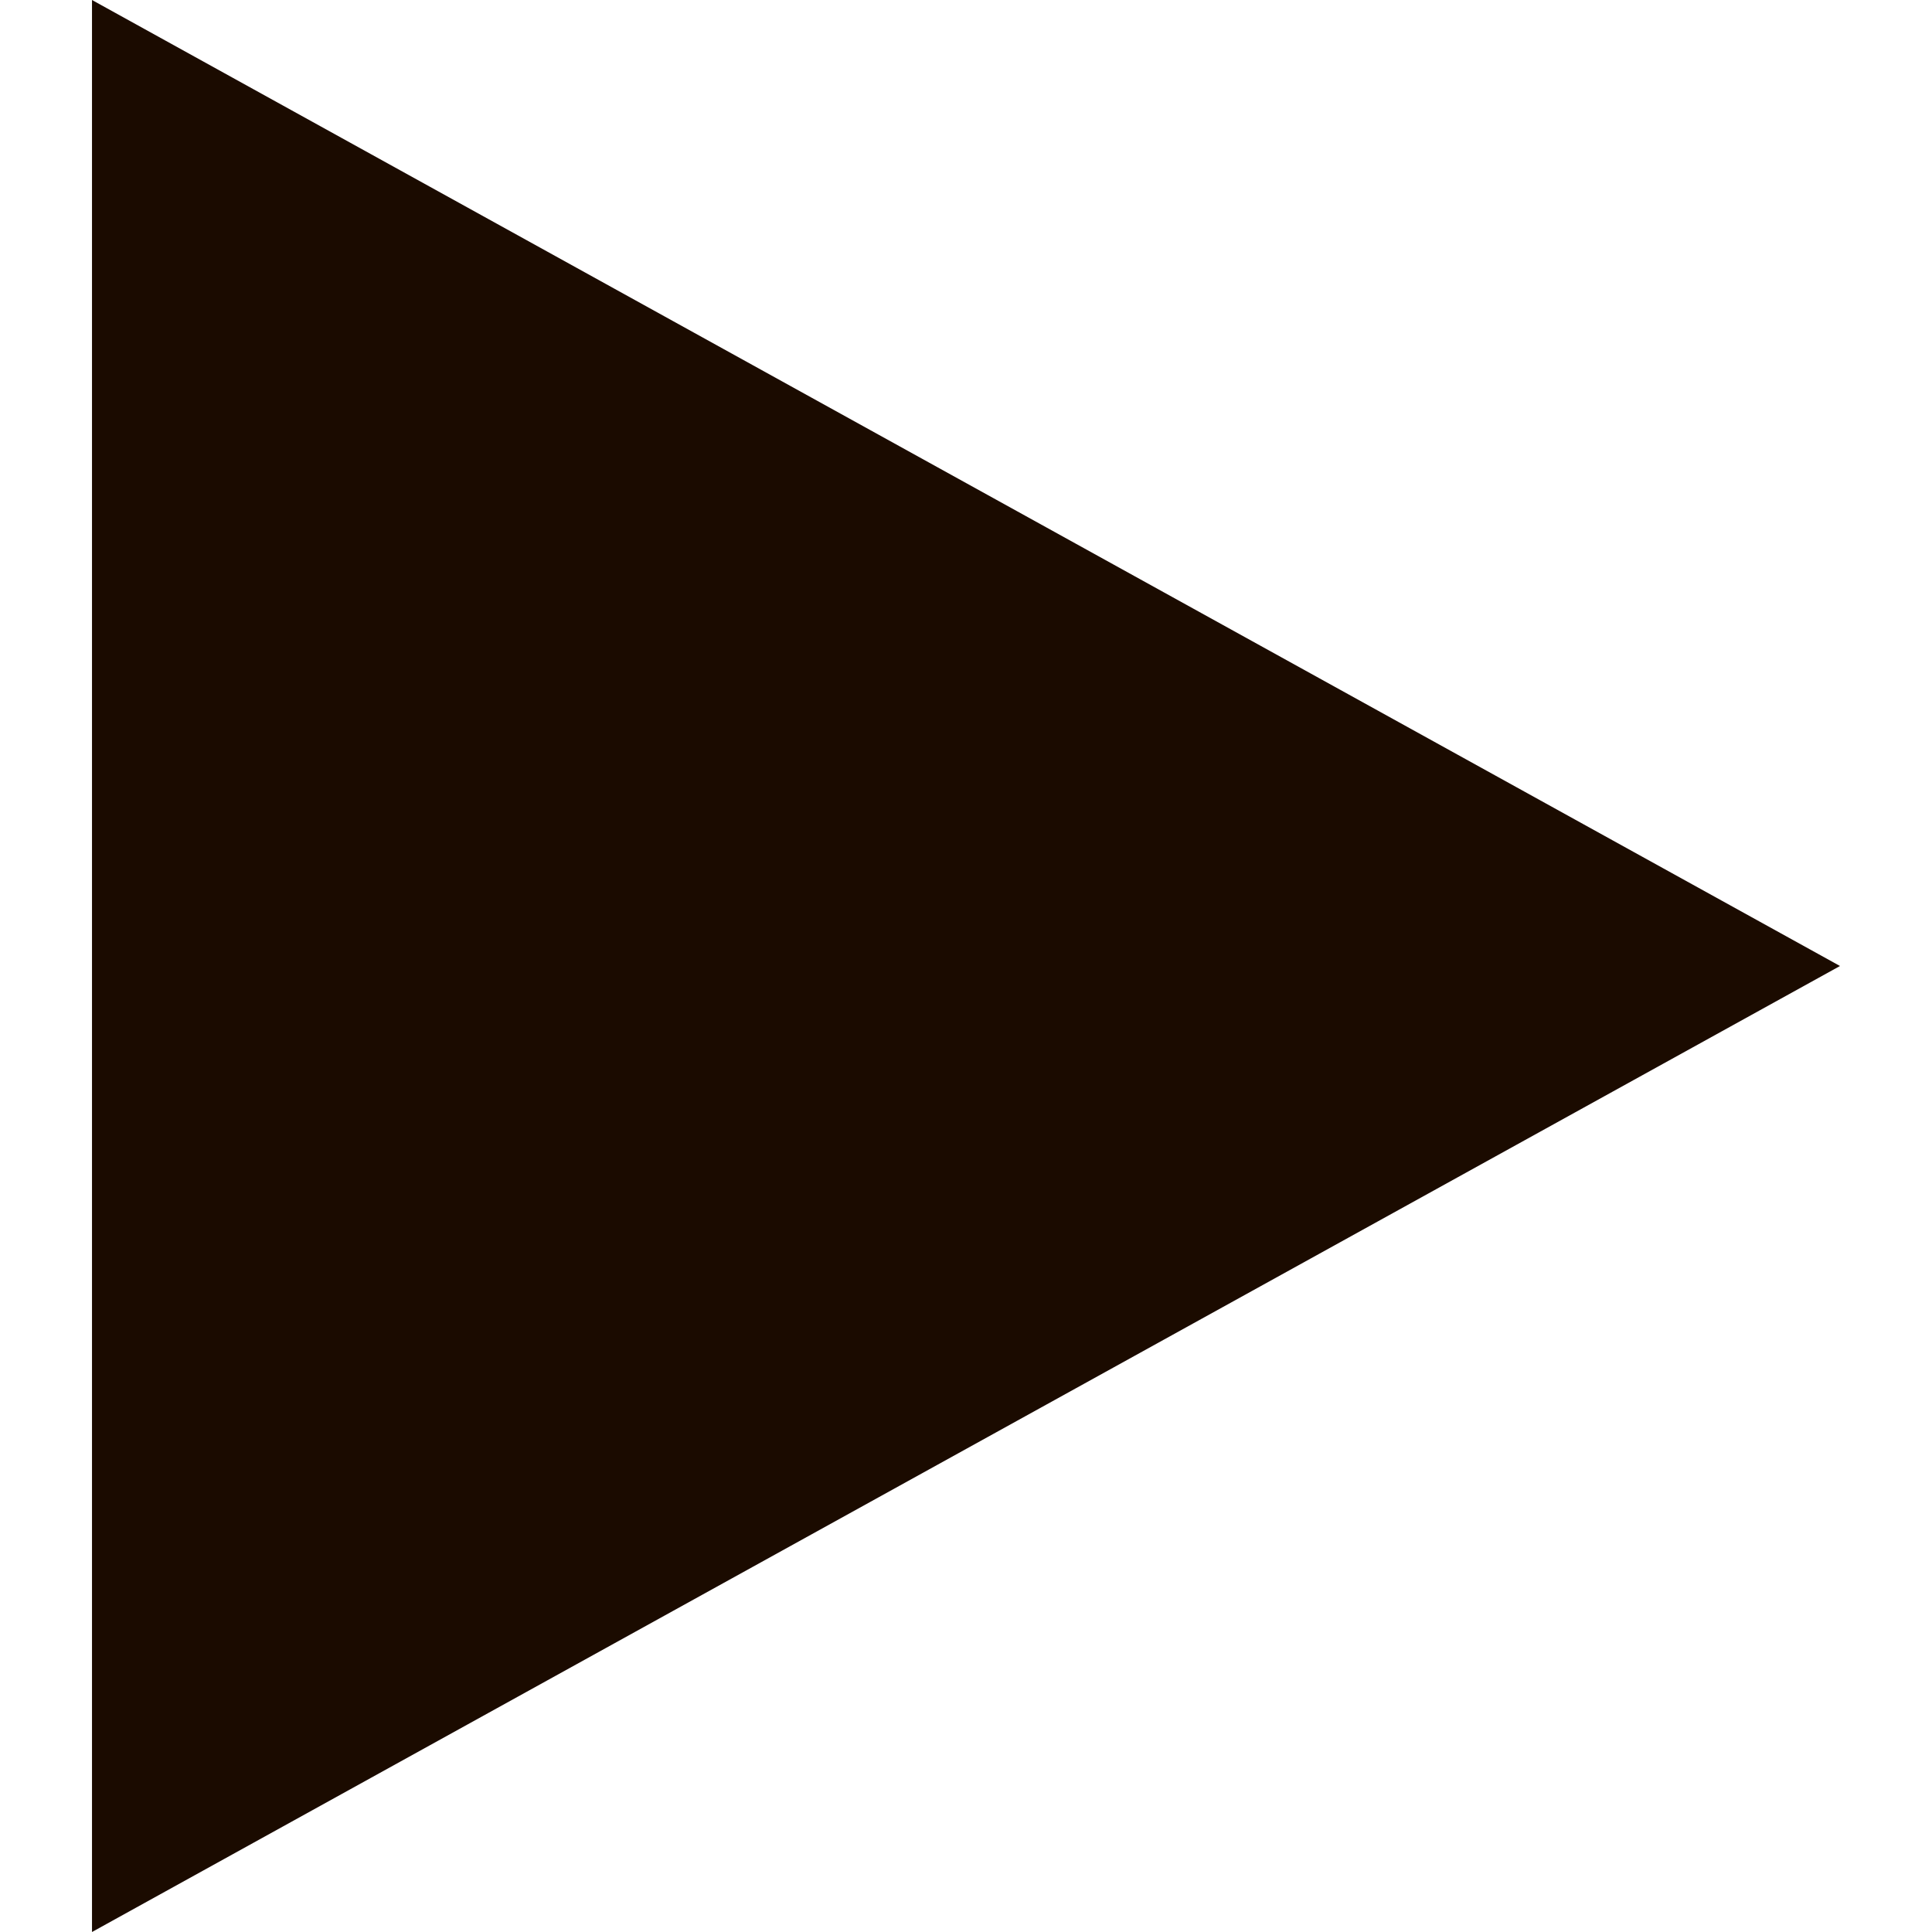
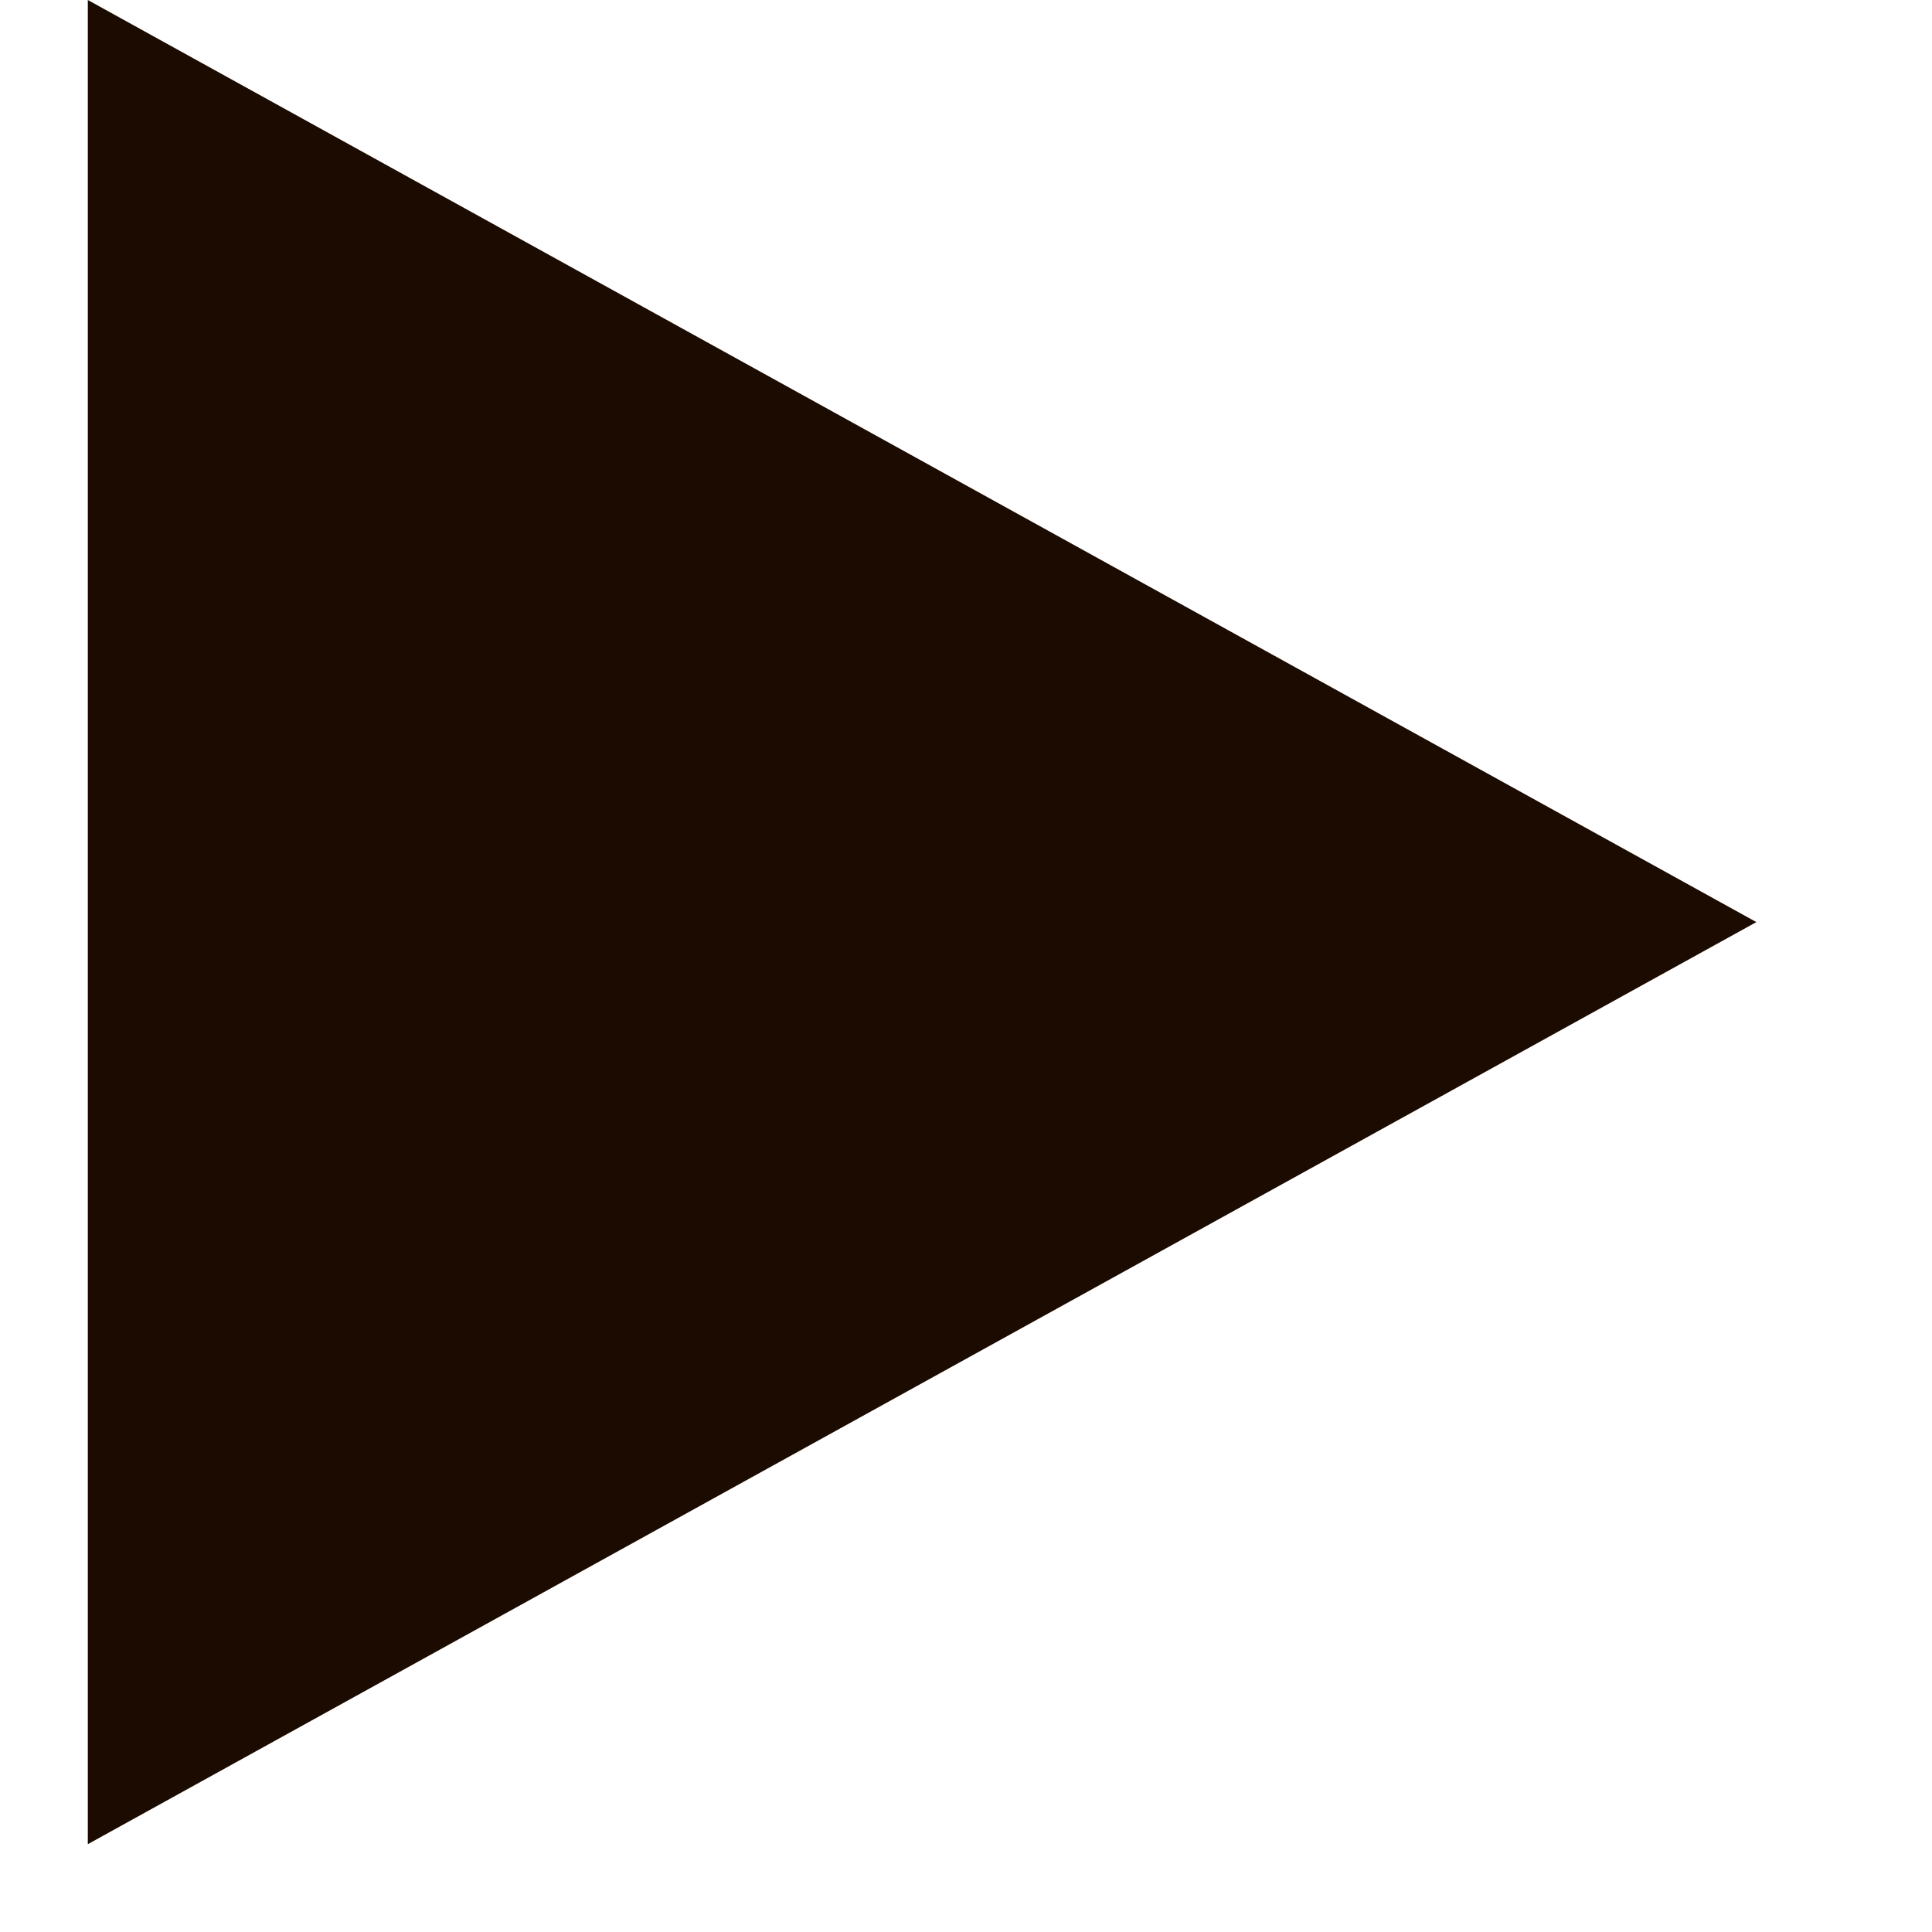
- <svg xmlns="http://www.w3.org/2000/svg" viewBox="0 0 21 21" height="21" width="21">
+ <svg xmlns="http://www.w3.org/2000/svg" viewBox="0 0 22 22" height="21" width="21">
  <path style="fill:#1b0b00" d="M 1,0 20,10.5 1,21 Z" />
</svg>
